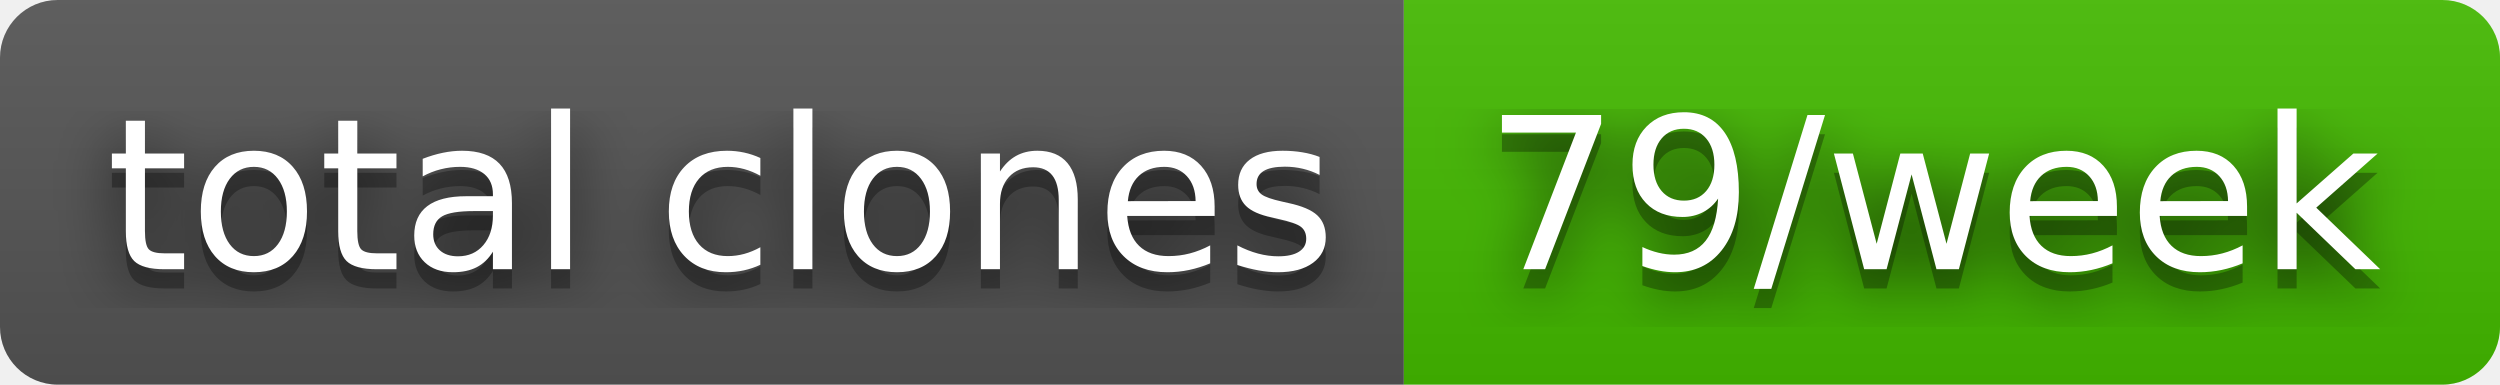
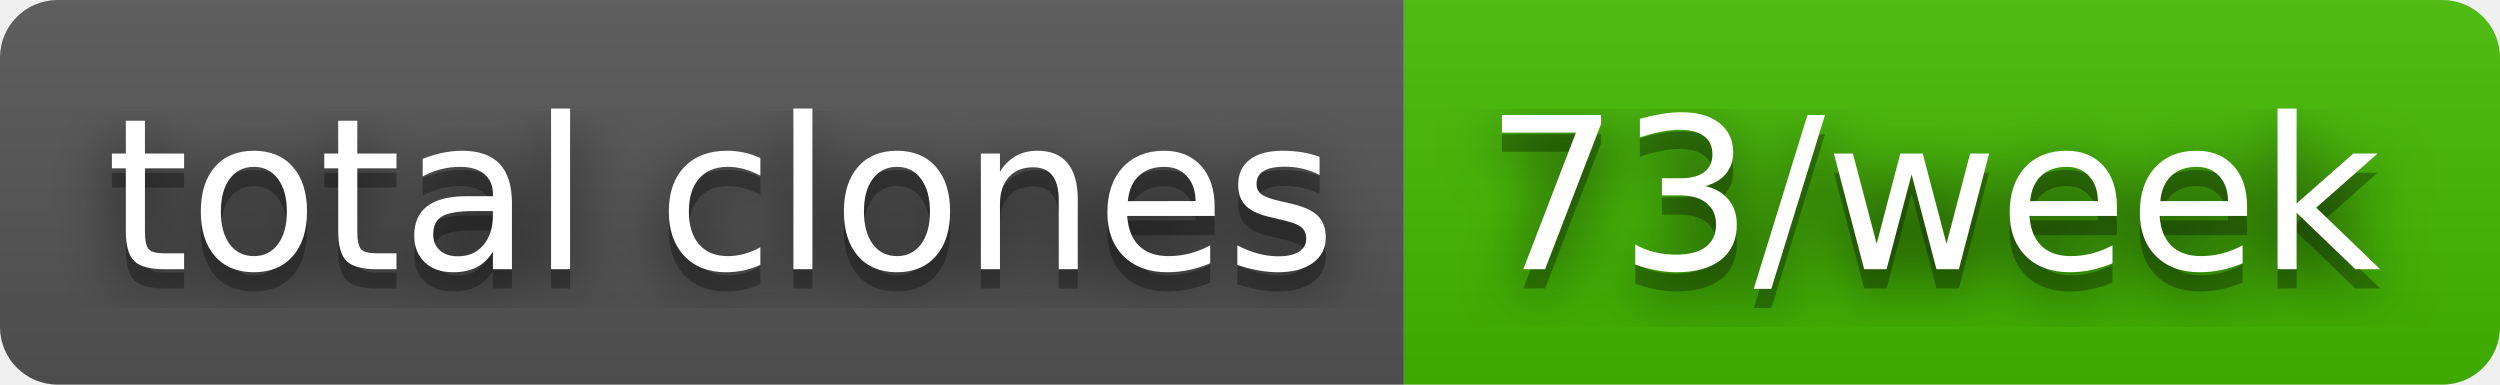
- <svg xmlns="http://www.w3.org/2000/svg" width="130" height="20" role="img" aria-label="total clones: 79/week">
+ <svg xmlns="http://www.w3.org/2000/svg" width="130" height="20" role="img" aria-label="total clones: 73/week">
  <filter id="blur">
    <feGaussianBlur stdDeviation="16" />
  </filter>
  <linearGradient id="s" x2="0" y2="100%">
    <stop offset="0" stop-color="#bbb" stop-opacity=".1" />
    <stop offset="1" stop-opacity=".1" />
  </linearGradient>
  <clipPath id="r">
    <rect width="130" height="20" rx="3" />
  </clipPath>
  <g clip-path="url(#r)">
    <rect width="73" height="20" fill="#555" />
    <rect x="73" width="57" height="20" fill="#4b0" />
    <rect width="130" height="20" fill="url(#s)" />
  </g>
  <g fill="#fff" text-anchor="middle" font-family="Verdana,Geneva,DejaVu Sans,sans-serif" text-rendering="geometricPrecision" font-size="110">
    <g transform="scale(.1)">
      <g aria-hidden="true" fill="#010101">
        <text x="375" y="150" fill-opacity=".8" filter="url(#blur)" textLength="630">total clones</text>
        <text x="375" y="150" fill-opacity=".3" textLength="630">total clones</text>
      </g>
      <text x="375" y="140" textLength="630">total clones</text>
    </g>
    <g transform="scale(.1)">
      <g aria-hidden="true" fill="#010101">
-         <text x="1005" y="150" fill-opacity=".8" filter="url(#blur)" textLength="470">79/week</text>
-         <text x="1005" y="150" fill-opacity=".3" textLength="470">79/week</text>
+         <text x="1005" y="150" fill-opacity=".8" filter="url(#blur)" textLength="470">73/week</text>
+         <text x="1005" y="150" fill-opacity=".3" textLength="470">73/week</text>
      </g>
-       <text x="1005" y="140" textLength="470">79/week</text>
+       <text x="1005" y="140" textLength="470">73/week</text>
    </g>
  </g>
</svg>
